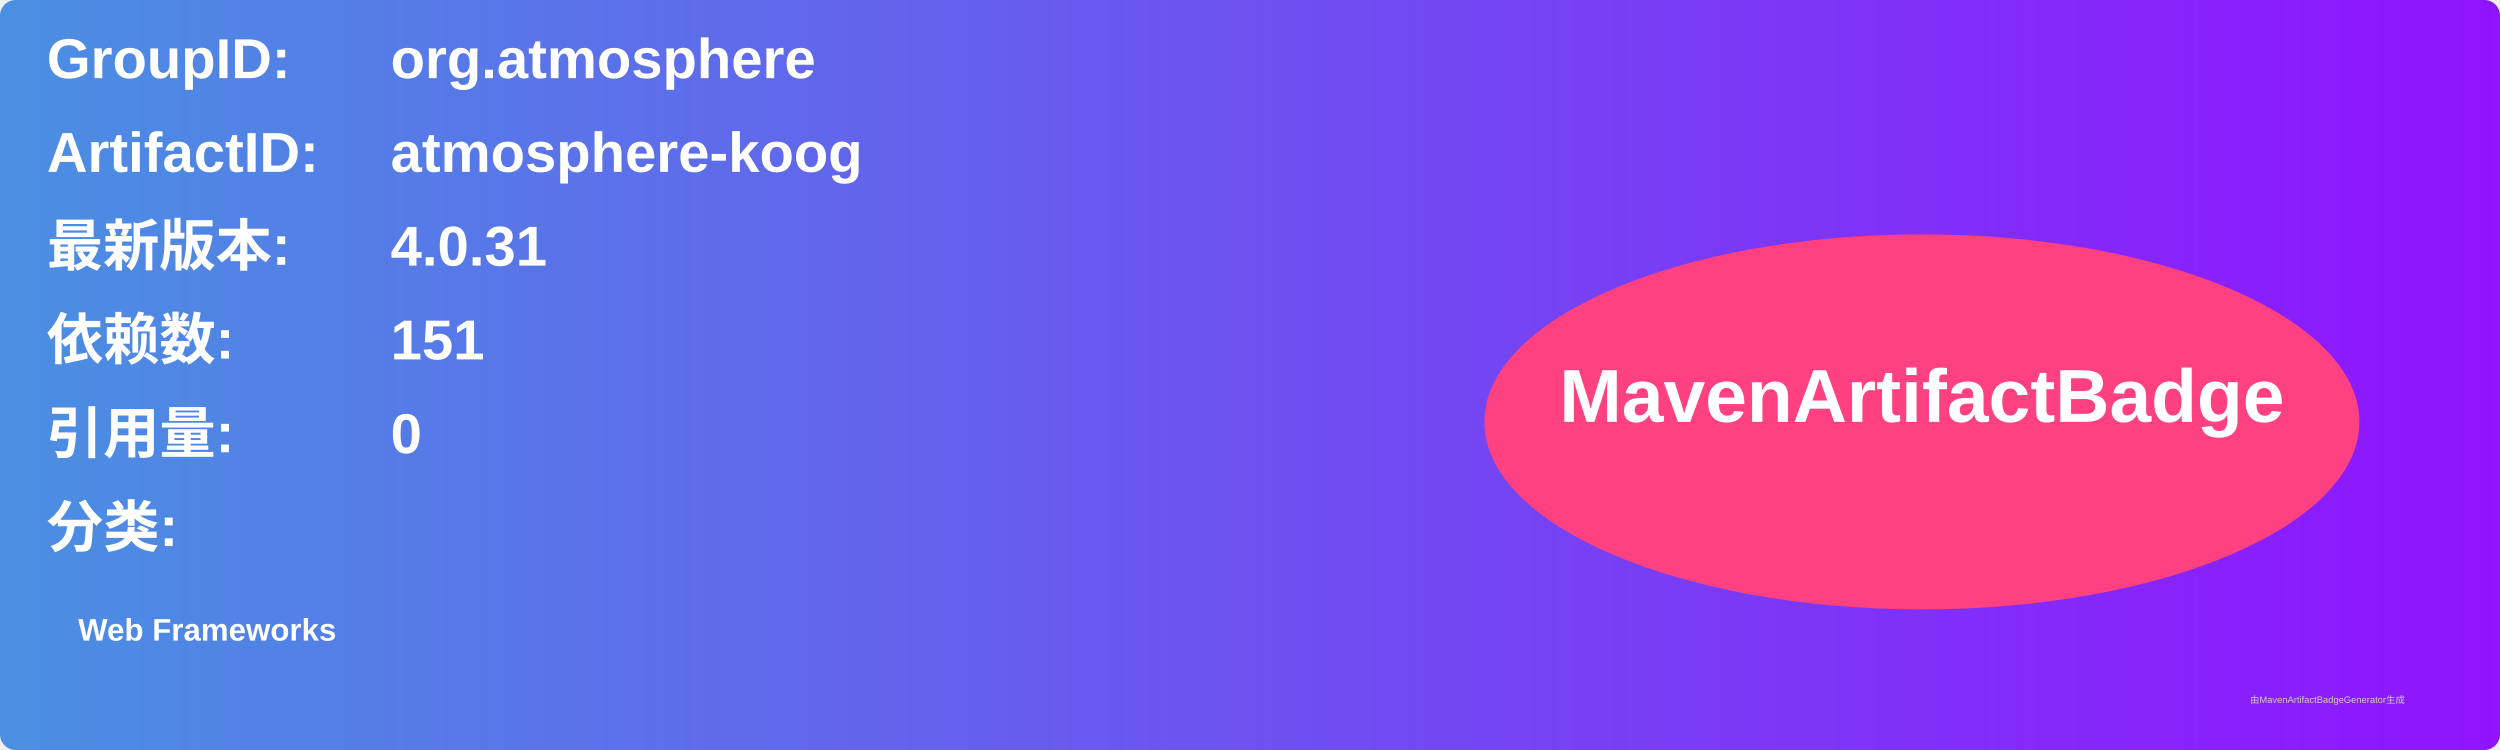
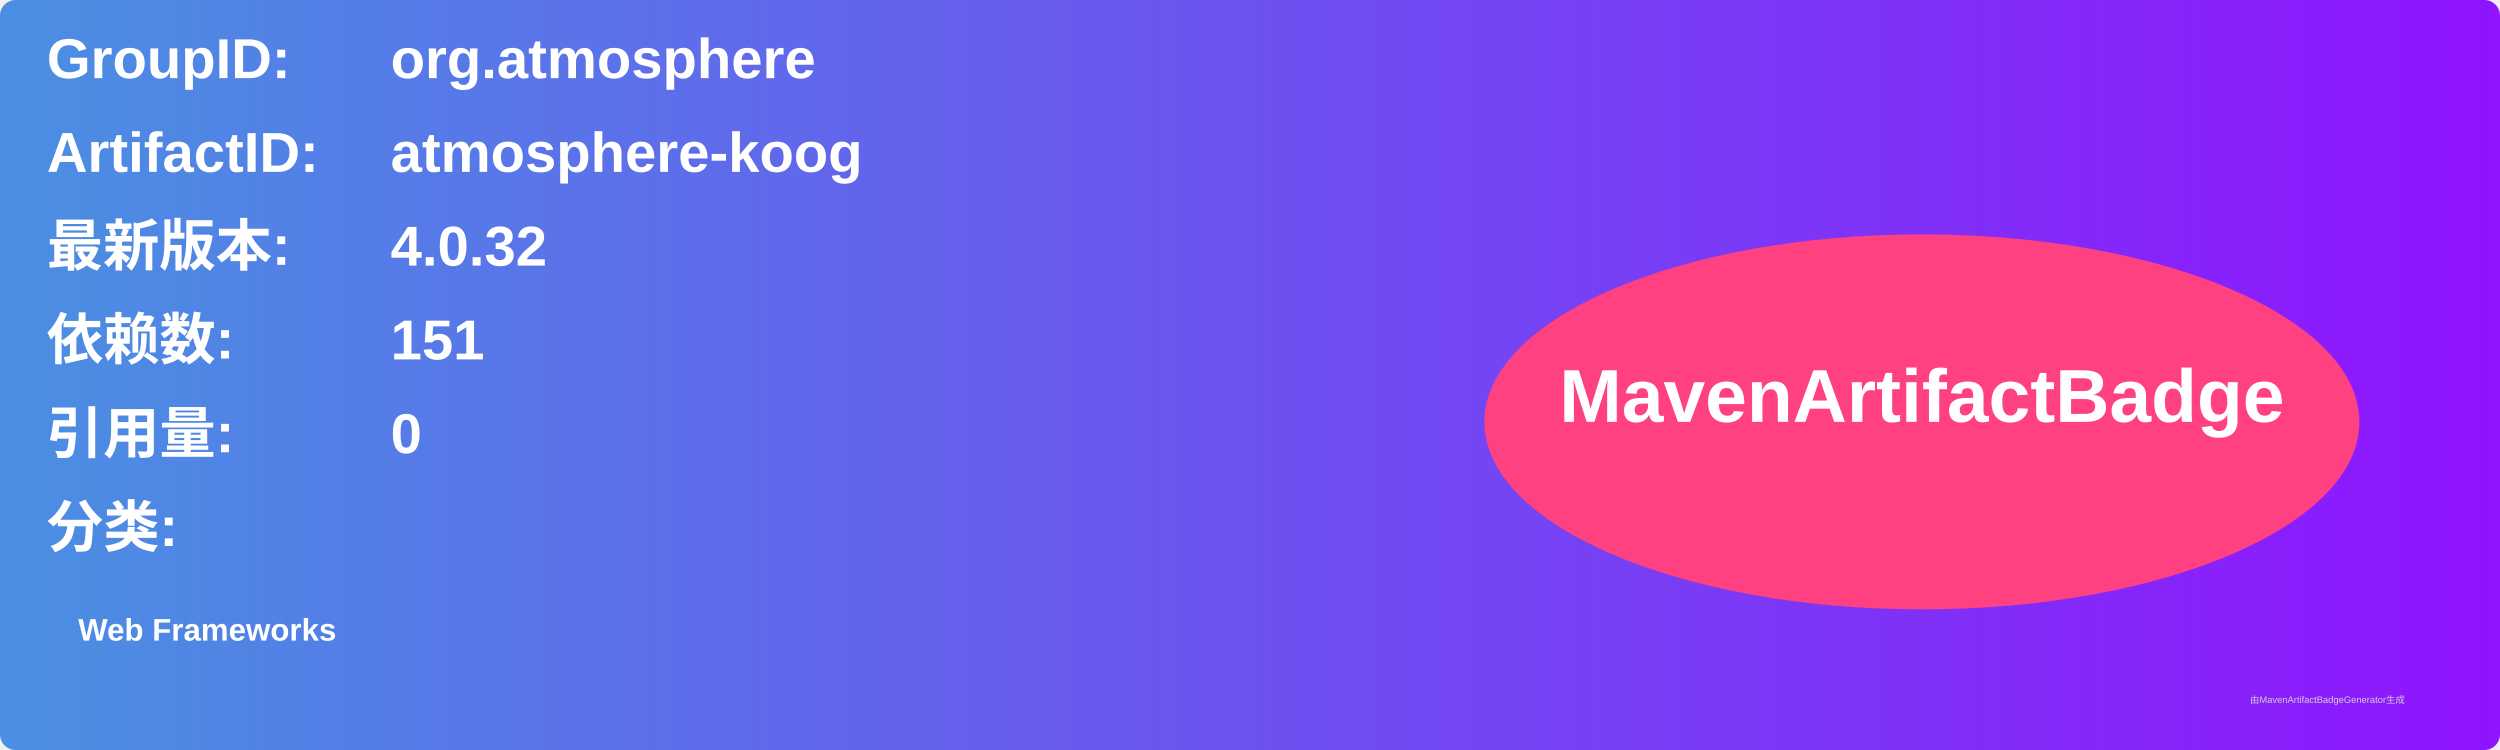
<svg xmlns="http://www.w3.org/2000/svg" width="800" height="240" viewBox="0 0 800 240">
  <linearGradient id="grad" x1="0%" y1="0%" x2="100%" y2="0%">
    <stop offset="0%" stop-color="#4a90e2" />
    <stop offset="100%" stop-color="#9013fe" />
  </linearGradient>
  <rect width="100%" height="100%" rx="5" ry="5" fill="url(#grad)" />
  <g transform="translate(15, 15)">
    <text x="0" y="10" font-family="Arial" font-size="18" fill="white" font-weight="bold" width="260">GroupID:</text>
    <text x="110" y="10" font-family="Arial" font-size="18" fill="white" font-weight="bold" width="460">org.atmosphere</text>
    <text x="0" y="40" font-family="Arial" font-size="18" fill="white" font-weight="bold" width="260">ArtifactID:</text>
    <text x="110" y="40" font-family="Arial" font-size="18" fill="white" font-weight="bold" width="460">atmosphere-koog</text>
    <text x="0" y="70" font-family="Arial" font-size="18" fill="white" font-weight="bold">最新版本:</text>
    <text x="110" y="70" font-family="Arial" font-size="18" fill="white" font-weight="bold">
-       <tspan font-weight="bold">4.0.31</tspan>
+       <tspan font-weight="bold">4.0.32</tspan>
    </text>
    <text x="0" y="100" font-family="Arial" font-size="18" fill="white" font-weight="bold">依赖数: </text>
    <text x="110" y="100" font-family="Arial" font-size="18" fill="white">
      <tspan font-weight="bold">151</tspan>
    </text>
    <text x="0" y="130" font-family="Arial" font-size="18" fill="white" font-weight="bold">引用量: </text>
    <text x="110" y="130" font-family="Arial" font-size="18" fill="white">
      <tspan font-weight="bold">0</tspan>
    </text>
    <text x="0" y="160" font-family="Arial" font-size="18" fill="white" font-weight="bold">分类:</text>
    <text x="10" y="190" font-family="Arial" font-size="10" fill="white">
      <tspan font-weight="bold">Web Frameworks</tspan>
    </text>
    <ellipse cx="600" cy="120" rx="140" ry="60" fill="#ff4081" />
    <text x="600" y="120" text-anchor="middle" font-family="Arial" font-size="24" fill="white" font-weight="bold">MavenArtifactBadge</text>
  </g>
  <text x="720" y="225" font-family="Arial" font-size="3" fill="#d0d0d0">由MavenArtifactBadgeGenerator生成</text>
</svg>
